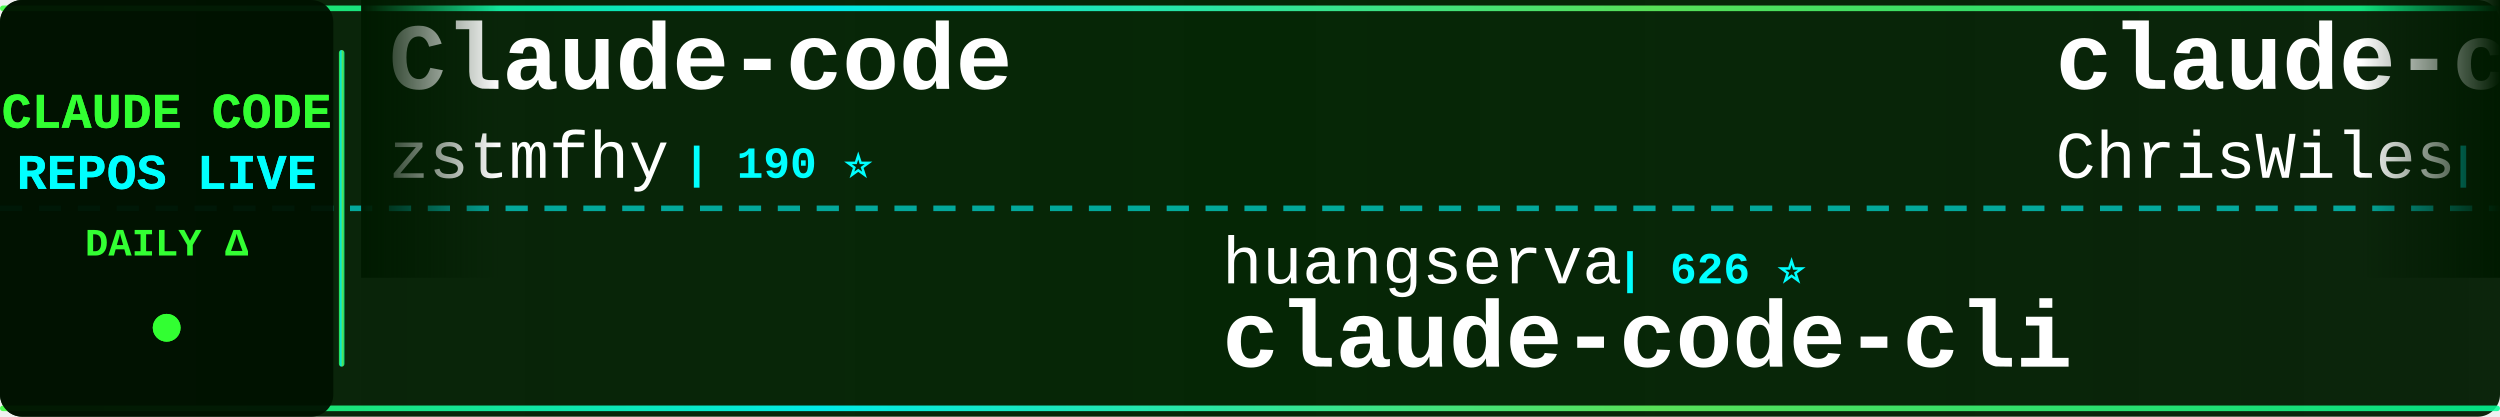
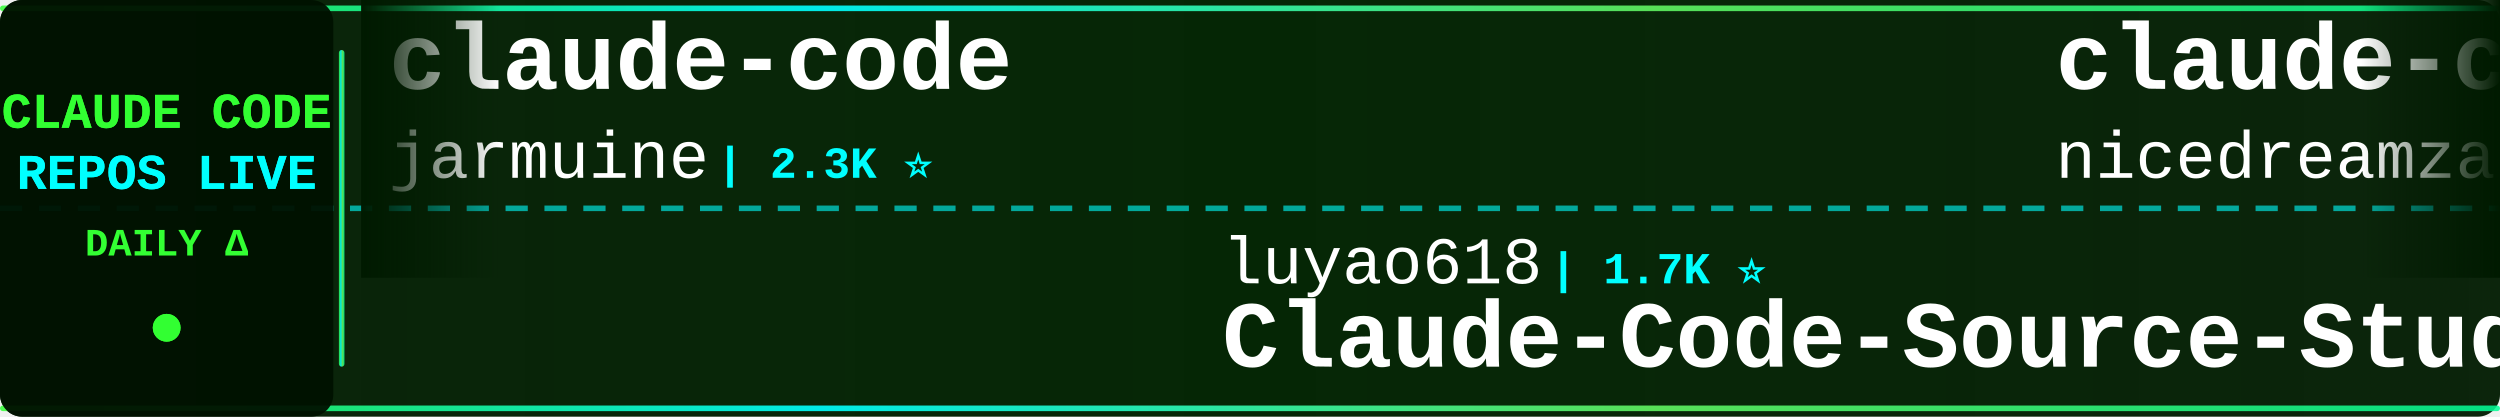
<svg xmlns="http://www.w3.org/2000/svg" width="900" height="150">
  <defs>
    <linearGradient id="tickerBg" x1="0%" y1="0%" x2="100%" y2="0%">
      <stop offset="0%" style="stop-color:#001a00;stop-opacity:0.95" />
      <stop offset="50%" style="stop-color:#002200;stop-opacity:0.98" />
      <stop offset="100%" style="stop-color:#001a00;stop-opacity:0.95" />
    </linearGradient>
    <linearGradient id="borderGrad" x1="0%" y1="0%" x2="100%" y2="0%">
      <stop offset="0%" style="stop-color:#33ff33;stop-opacity:0.85">
        <animate attributeName="stop-opacity" values="0.85;1;0.85" dur="2s" repeatCount="indefinite" />
      </stop>
      <stop offset="33%" style="stop-color:#00ffff;stop-opacity:0.9">
        <animate attributeName="stop-opacity" values="0.9;1;0.9" dur="2.2s" repeatCount="indefinite" />
      </stop>
      <stop offset="66%" style="stop-color:#66ff66;stop-opacity:0.85">
        <animate attributeName="stop-opacity" values="0.85;1;0.85" dur="1.8s" repeatCount="indefinite" />
      </stop>
      <stop offset="100%" style="stop-color:#00ff99;stop-opacity:0.85">
        <animate attributeName="stop-opacity" values="0.85;1;0.85" dur="2s" repeatCount="indefinite" />
      </stop>
    </linearGradient>
    <filter id="textGlow">
      <feGaussianBlur stdDeviation="0.1" result="coloredBlur" />
      <feMerge>
        <feMergeNode in="coloredBlur" />
        <feMergeNode in="SourceGraphic" />
      </feMerge>
    </filter>
    <filter id="metricGlow">
      <feGaussianBlur stdDeviation="0.2" result="coloredBlur" />
      <feMerge>
        <feMergeNode in="coloredBlur" />
        <feMergeNode in="SourceGraphic" />
      </feMerge>
    </filter>
    <linearGradient id="leftFade" x1="0%" y1="0%" x2="100%" y2="0%">
      <stop offset="0%" style="stop-color:#001a00;stop-opacity:1" />
      <stop offset="100%" style="stop-color:#001a00;stop-opacity:0" />
    </linearGradient>
    <linearGradient id="rightFade" x1="0%" y1="0%" x2="100%" y2="0%">
      <stop offset="0%" style="stop-color:#001a00;stop-opacity:0" />
      <stop offset="100%" style="stop-color:#001a00;stop-opacity:1" />
    </linearGradient>
  </defs>
  <rect width="900" height="150" fill="url(#tickerBg)" rx="8" />
  <rect x="0" y="2" width="900" height="2" fill="url(#borderGrad)" rx="1" />
  <rect x="0" y="146" width="900" height="2" fill="url(#borderGrad)" rx="1" />
  <line x1="0" y1="75" x2="900" y2="75" stroke="#00ffff" stroke-width="2" stroke-dasharray="8 6" opacity="0.6" />
  <rect x="0" y="0" width="120" height="150" fill="#001100" opacity="0.95" rx="8" />
  <text x="60" y="46" font-family="'Courier New', monospace" font-size="18" font-weight="bold" fill="#33ff33" text-anchor="middle" filter="url(#textGlow)">
    CLAUDE CODE
  </text>
  <text x="60" y="68" font-family="'Courier New', monospace" font-size="18" font-weight="bold" fill="#00ffff" text-anchor="middle" filter="url(#textGlow)">
    REPOS LIVE
  </text>
  <text x="60" y="92" font-family="'Courier New', monospace" font-size="14" font-weight="bold" fill="#33ff33" text-anchor="middle">
    DAILY Δ
  </text>
  <circle cx="60" cy="118" r="5" fill="#33ff33" filter="url(#metricGlow)">
    <animate attributeName="r" values="4;6;4" dur="1.5s" repeatCount="indefinite" />
    <animate attributeName="opacity" values="0.6;1;0.6" dur="1.5s" repeatCount="indefinite" />
  </circle>
  <rect x="122" y="18" width="2" height="114" fill="url(#borderGrad)" rx="1" />
  <clipPath id="tickerClip">
    <rect x="130" y="0" width="770" height="150" />
  </clipPath>
  <g clip-path="url(#tickerClip)">
    <g id="tickerItems">
      <animateTransform attributeName="transform" attributeType="XML" type="translate" from="0 0" to="-3000 0" dur="54s" repeatCount="indefinite" />
      <g transform="translate(0, 0)">
-         <text x="140" y="32" font-family="'Courier New', monospace" font-size="34" font-weight="bold" fill="#ffffff">Claude-code</text>
-         <text x="140" y="64" font-family="'Courier New', monospace" font-size="24" font-weight="normal" fill="#ffffff" opacity="1.0">zstmfhy</text>
-         <text x="246" y="64" font-family="'Courier New', monospace" font-size="16" font-weight="bold" fill="#00ffff"> | 190 ⭐</text>
+         <text x="140" y="32" font-family="'Courier New', monospace" font-size="34" font-weight="bold" fill="#ffffff">claude-code</text>
+         <text x="140" y="64" font-family="'Courier New', monospace" font-size="24" font-weight="normal" fill="#ffffff" opacity="1.0">jarmuine</text>
+         <text x="258" y="64" font-family="'Courier New', monospace" font-size="16" font-weight="bold" fill="#00ffff"> | 2.3K ⭐</text>
      </g>
      <g transform="translate(300, 0)">
-         <text x="140" y="102" font-family="'Courier New', monospace" font-size="24" font-weight="normal" fill="#ffffff" opacity="1.0">huangserva</text>
-         <text x="282" y="102" font-family="'Courier New', monospace" font-size="16" font-weight="bold" fill="#00ffff"> | 626 ⭐</text>
-         <text x="140" y="132" font-family="'Courier New', monospace" font-size="34" font-weight="bold" fill="#ffffff">claude-code-cli</text>
+         <text x="140" y="102" font-family="'Courier New', monospace" font-size="24" font-weight="normal" fill="#ffffff" opacity="1.0">luyao618</text>
+         <text x="258" y="102" font-family="'Courier New', monospace" font-size="16" font-weight="bold" fill="#00ffff"> | 1.7K ⭐</text>
+         <text x="140" y="132" font-family="'Courier New', monospace" font-size="34" font-weight="bold" fill="#ffffff">Claude-Code-Source-Study</text>
      </g>
      <g transform="translate(600, 0)">
-         <text x="140" y="32" font-family="'Courier New', monospace" font-size="34" font-weight="bold" fill="#ffffff">claude-code-showcase</text>
-         <text x="140" y="64" font-family="'Courier New', monospace" font-size="24" font-weight="normal" fill="#ffffff" opacity="1.0">ChrisWiles</text>
-         <text x="282" y="64" font-family="'Courier New', monospace" font-size="16" font-weight="bold" fill="#00ffff"> | 6.0K ⭐</text>
+         <text x="140" y="32" font-family="'Courier New', monospace" font-size="34" font-weight="bold" fill="#ffffff">claude-code-local</text>
+         <text x="140" y="64" font-family="'Courier New', monospace" font-size="24" font-weight="normal" fill="#ffffff" opacity="1.0">nicedreamzapp</text>
+         <text x="318" y="64" font-family="'Courier New', monospace" font-size="16" font-weight="bold" fill="#00ffff"> | 3.2K ⭐ -1</text>
      </g>
      <g transform="translate(900, 0)">
-         <text x="140" y="102" font-family="'Courier New', monospace" font-size="24" font-weight="normal" fill="#ffffff" opacity="1.0">ding113</text>
-         <text x="246" y="102" font-family="'Courier New', monospace" font-size="16" font-weight="bold" fill="#00ffff"> | 3.3K ⭐</text>
-         <text x="140" y="132" font-family="'Courier New', monospace" font-size="34" font-weight="bold" fill="#ffffff">claude-code-hub</text>
+         <text x="140" y="102" font-family="'Courier New', monospace" font-size="24" font-weight="normal" fill="#ffffff" opacity="1.0">RichardAtCT</text>
+         <text x="294" y="102" font-family="'Courier New', monospace" font-size="16" font-weight="bold" fill="#00ffff"> | 2.8K ⭐ +1</text>
+         <text x="140" y="132" font-family="'Courier New', monospace" font-size="34" font-weight="bold" fill="#ffffff">claude-code-telegram</text>
      </g>
      <g transform="translate(1200, 0)">
-         <text x="140" y="32" font-family="'Courier New', monospace" font-size="34" font-weight="bold" fill="#ffffff">claude-code-source</text>
-         <text x="140" y="64" font-family="'Courier New', monospace" font-size="24" font-weight="normal" fill="#ffffff" opacity="1.0">hangsman</text>
-         <text x="258" y="64" font-family="'Courier New', monospace" font-size="16" font-weight="bold" fill="#00ffff"> | 791 ⭐</text>
+         <text x="140" y="32" font-family="'Courier New', monospace" font-size="34" font-weight="bold" fill="#ffffff">claude-code</text>
+         <text x="140" y="64" font-family="'Courier New', monospace" font-size="24" font-weight="normal" fill="#ffffff" opacity="1.0">Onewon</text>
+         <text x="234" y="64" font-family="'Courier New', monospace" font-size="16" font-weight="bold" fill="#00ffff"> | 181 ⭐</text>
      </g>
      <g transform="translate(1500, 0)">
-         <text x="140" y="102" font-family="'Courier New', monospace" font-size="24" font-weight="normal" fill="#ffffff" opacity="1.0">edmund-io</text>
-         <text x="270" y="102" font-family="'Courier New', monospace" font-size="16" font-weight="bold" fill="#00ffff"> | 1.5K ⭐ +1</text>
-         <text x="140" y="132" font-family="'Courier New', monospace" font-size="34" font-weight="bold" fill="#ffffff">edmunds-claude-code</text>
+         <text x="140" y="102" font-family="'Courier New', monospace" font-size="24" font-weight="normal" fill="#ffffff" opacity="1.0">KPR111</text>
+         <text x="234" y="102" font-family="'Courier New', monospace" font-size="16" font-weight="bold" fill="#00ffff"> | 18 ⭐</text>
+         <text x="140" y="132" font-family="'Courier New', monospace" font-size="34" font-weight="bold" fill="#ffffff">Claude-Code</text>
      </g>
      <g transform="translate(1800, 0)">
-         <text x="140" y="32" font-family="'Courier New', monospace" font-size="34" font-weight="bold" fill="#ffffff">collection-claude-code-s...</text>
-         <text x="140" y="64" font-family="'Courier New', monospace" font-size="24" font-weight="normal" fill="#ffffff" opacity="1.0">chauncygu</text>
-         <text x="270" y="64" font-family="'Courier New', monospace" font-size="16" font-weight="bold" fill="#00ffff"> | 2.8K ⭐</text>
+         <text x="140" y="32" font-family="'Courier New', monospace" font-size="34" font-weight="bold" fill="#ffffff">claude-code-transcripts</text>
+         <text x="140" y="64" font-family="'Courier New', monospace" font-size="24" font-weight="normal" fill="#ffffff" opacity="1.0">simonw</text>
+         <text x="234" y="64" font-family="'Courier New', monospace" font-size="16" font-weight="bold" fill="#00ffff"> | 1.7K ⭐</text>
      </g>
      <g transform="translate(2100, 0)">
-         <text x="140" y="102" font-family="'Courier New', monospace" font-size="24" font-weight="normal" fill="#ffffff" opacity="1.0">anthropics</text>
-         <text x="282" y="102" font-family="'Courier New', monospace" font-size="16" font-weight="bold" fill="#00ffff"> | 6.1K ⭐</text>
-         <text x="140" y="132" font-family="'Courier New', monospace" font-size="34" font-weight="bold" fill="#ffffff">claude-code-security-rev...</text>
+         <text x="140" y="102" font-family="'Courier New', monospace" font-size="24" font-weight="normal" fill="#ffffff" opacity="1.0">disler</text>
+         <text x="234" y="102" font-family="'Courier New', monospace" font-size="16" font-weight="bold" fill="#00ffff"> | 3.9K ⭐</text>
+         <text x="140" y="132" font-family="'Courier New', monospace" font-size="34" font-weight="bold" fill="#ffffff">claude-code-hooks-master...</text>
      </g>
      <g transform="translate(2400, 0)">
-         <text x="140" y="32" font-family="'Courier New', monospace" font-size="34" font-weight="bold" fill="#ffffff">claude-code-best-practic...</text>
-         <text x="140" y="64" font-family="'Courier New', monospace" font-size="24" font-weight="normal" fill="#ffffff" opacity="1.0">shanraisshan</text>
-         <text x="306" y="64" font-family="'Courier New', monospace" font-size="16" font-weight="bold" fill="#00ffff"> | 65.3K ⭐ +7</text>
+         <text x="140" y="32" font-family="'Courier New', monospace" font-size="34" font-weight="bold" fill="#ffffff">claude-code</text>
+         <text x="140" y="64" font-family="'Courier New', monospace" font-size="24" font-weight="normal" fill="#ffffff" opacity="1.0">alex000kim</text>
+         <text x="282" y="64" font-family="'Courier New', monospace" font-size="16" font-weight="bold" fill="#00ffff"> | 233 ⭐</text>
      </g>
      <g transform="translate(2700, 0)">
-         <text x="140" y="102" font-family="'Courier New', monospace" font-size="24" font-weight="normal" fill="#ffffff" opacity="1.0">VineeTagarwaL-code</text>
-         <text x="378" y="102" font-family="'Courier New', monospace" font-size="16" font-weight="bold" fill="#00ffff"> | 274 ⭐</text>
-         <text x="140" y="132" font-family="'Courier New', monospace" font-size="34" font-weight="bold" fill="#ffffff">claude-code</text>
+         <text x="140" y="102" font-family="'Courier New', monospace" font-size="24" font-weight="normal" fill="#ffffff" opacity="1.0">rohitg00</text>
+         <text x="258" y="102" font-family="'Courier New', monospace" font-size="16" font-weight="bold" fill="#00ffff"> | 2.6K ⭐ +1</text>
+         <text x="140" y="132" font-family="'Courier New', monospace" font-size="34" font-weight="bold" fill="#ffffff">awesome-claude-code-tool...</text>
      </g>
      <g transform="translate(3000, 0)">
-         <text x="140" y="32" font-family="'Courier New', monospace" font-size="34" font-weight="bold" fill="#ffffff">Claude-code</text>
-         <text x="140" y="64" font-family="'Courier New', monospace" font-size="24" font-weight="normal" fill="#ffffff" opacity="1.0">zstmfhy</text>
-         <text x="246" y="64" font-family="'Courier New', monospace" font-size="16" font-weight="bold" fill="#00ffff"> | 190 ⭐</text>
+         <text x="140" y="32" font-family="'Courier New', monospace" font-size="34" font-weight="bold" fill="#ffffff">claude-code</text>
+         <text x="140" y="64" font-family="'Courier New', monospace" font-size="24" font-weight="normal" fill="#ffffff" opacity="1.0">jarmuine</text>
+         <text x="258" y="64" font-family="'Courier New', monospace" font-size="16" font-weight="bold" fill="#00ffff"> | 2.3K ⭐</text>
      </g>
      <g transform="translate(3300, 0)">
-         <text x="140" y="102" font-family="'Courier New', monospace" font-size="24" font-weight="normal" fill="#ffffff" opacity="1.0">huangserva</text>
-         <text x="282" y="102" font-family="'Courier New', monospace" font-size="16" font-weight="bold" fill="#00ffff"> | 626 ⭐</text>
-         <text x="140" y="132" font-family="'Courier New', monospace" font-size="34" font-weight="bold" fill="#ffffff">claude-code-cli</text>
+         <text x="140" y="102" font-family="'Courier New', monospace" font-size="24" font-weight="normal" fill="#ffffff" opacity="1.0">luyao618</text>
+         <text x="258" y="102" font-family="'Courier New', monospace" font-size="16" font-weight="bold" fill="#00ffff"> | 1.7K ⭐</text>
+         <text x="140" y="132" font-family="'Courier New', monospace" font-size="34" font-weight="bold" fill="#ffffff">Claude-Code-Source-Study</text>
      </g>
      <g transform="translate(3600, 0)">
-         <text x="140" y="32" font-family="'Courier New', monospace" font-size="34" font-weight="bold" fill="#ffffff">claude-code-showcase</text>
-         <text x="140" y="64" font-family="'Courier New', monospace" font-size="24" font-weight="normal" fill="#ffffff" opacity="1.0">ChrisWiles</text>
-         <text x="282" y="64" font-family="'Courier New', monospace" font-size="16" font-weight="bold" fill="#00ffff"> | 6.0K ⭐</text>
+         <text x="140" y="32" font-family="'Courier New', monospace" font-size="34" font-weight="bold" fill="#ffffff">claude-code-local</text>
+         <text x="140" y="64" font-family="'Courier New', monospace" font-size="24" font-weight="normal" fill="#ffffff" opacity="1.0">nicedreamzapp</text>
+         <text x="318" y="64" font-family="'Courier New', monospace" font-size="16" font-weight="bold" fill="#00ffff"> | 3.2K ⭐ -1</text>
      </g>
      <g transform="translate(3900, 0)">
-         <text x="140" y="102" font-family="'Courier New', monospace" font-size="24" font-weight="normal" fill="#ffffff" opacity="1.0">ding113</text>
-         <text x="246" y="102" font-family="'Courier New', monospace" font-size="16" font-weight="bold" fill="#00ffff"> | 3.3K ⭐</text>
-         <text x="140" y="132" font-family="'Courier New', monospace" font-size="34" font-weight="bold" fill="#ffffff">claude-code-hub</text>
+         <text x="140" y="102" font-family="'Courier New', monospace" font-size="24" font-weight="normal" fill="#ffffff" opacity="1.0">RichardAtCT</text>
+         <text x="294" y="102" font-family="'Courier New', monospace" font-size="16" font-weight="bold" fill="#00ffff"> | 2.8K ⭐ +1</text>
+         <text x="140" y="132" font-family="'Courier New', monospace" font-size="34" font-weight="bold" fill="#ffffff">claude-code-telegram</text>
      </g>
    </g>
  </g>
  <rect x="130" y="0" width="50" height="100" fill="url(#leftFade)" />
  <rect x="850" y="0" width="50" height="100" fill="url(#rightFade)" />
</svg>
